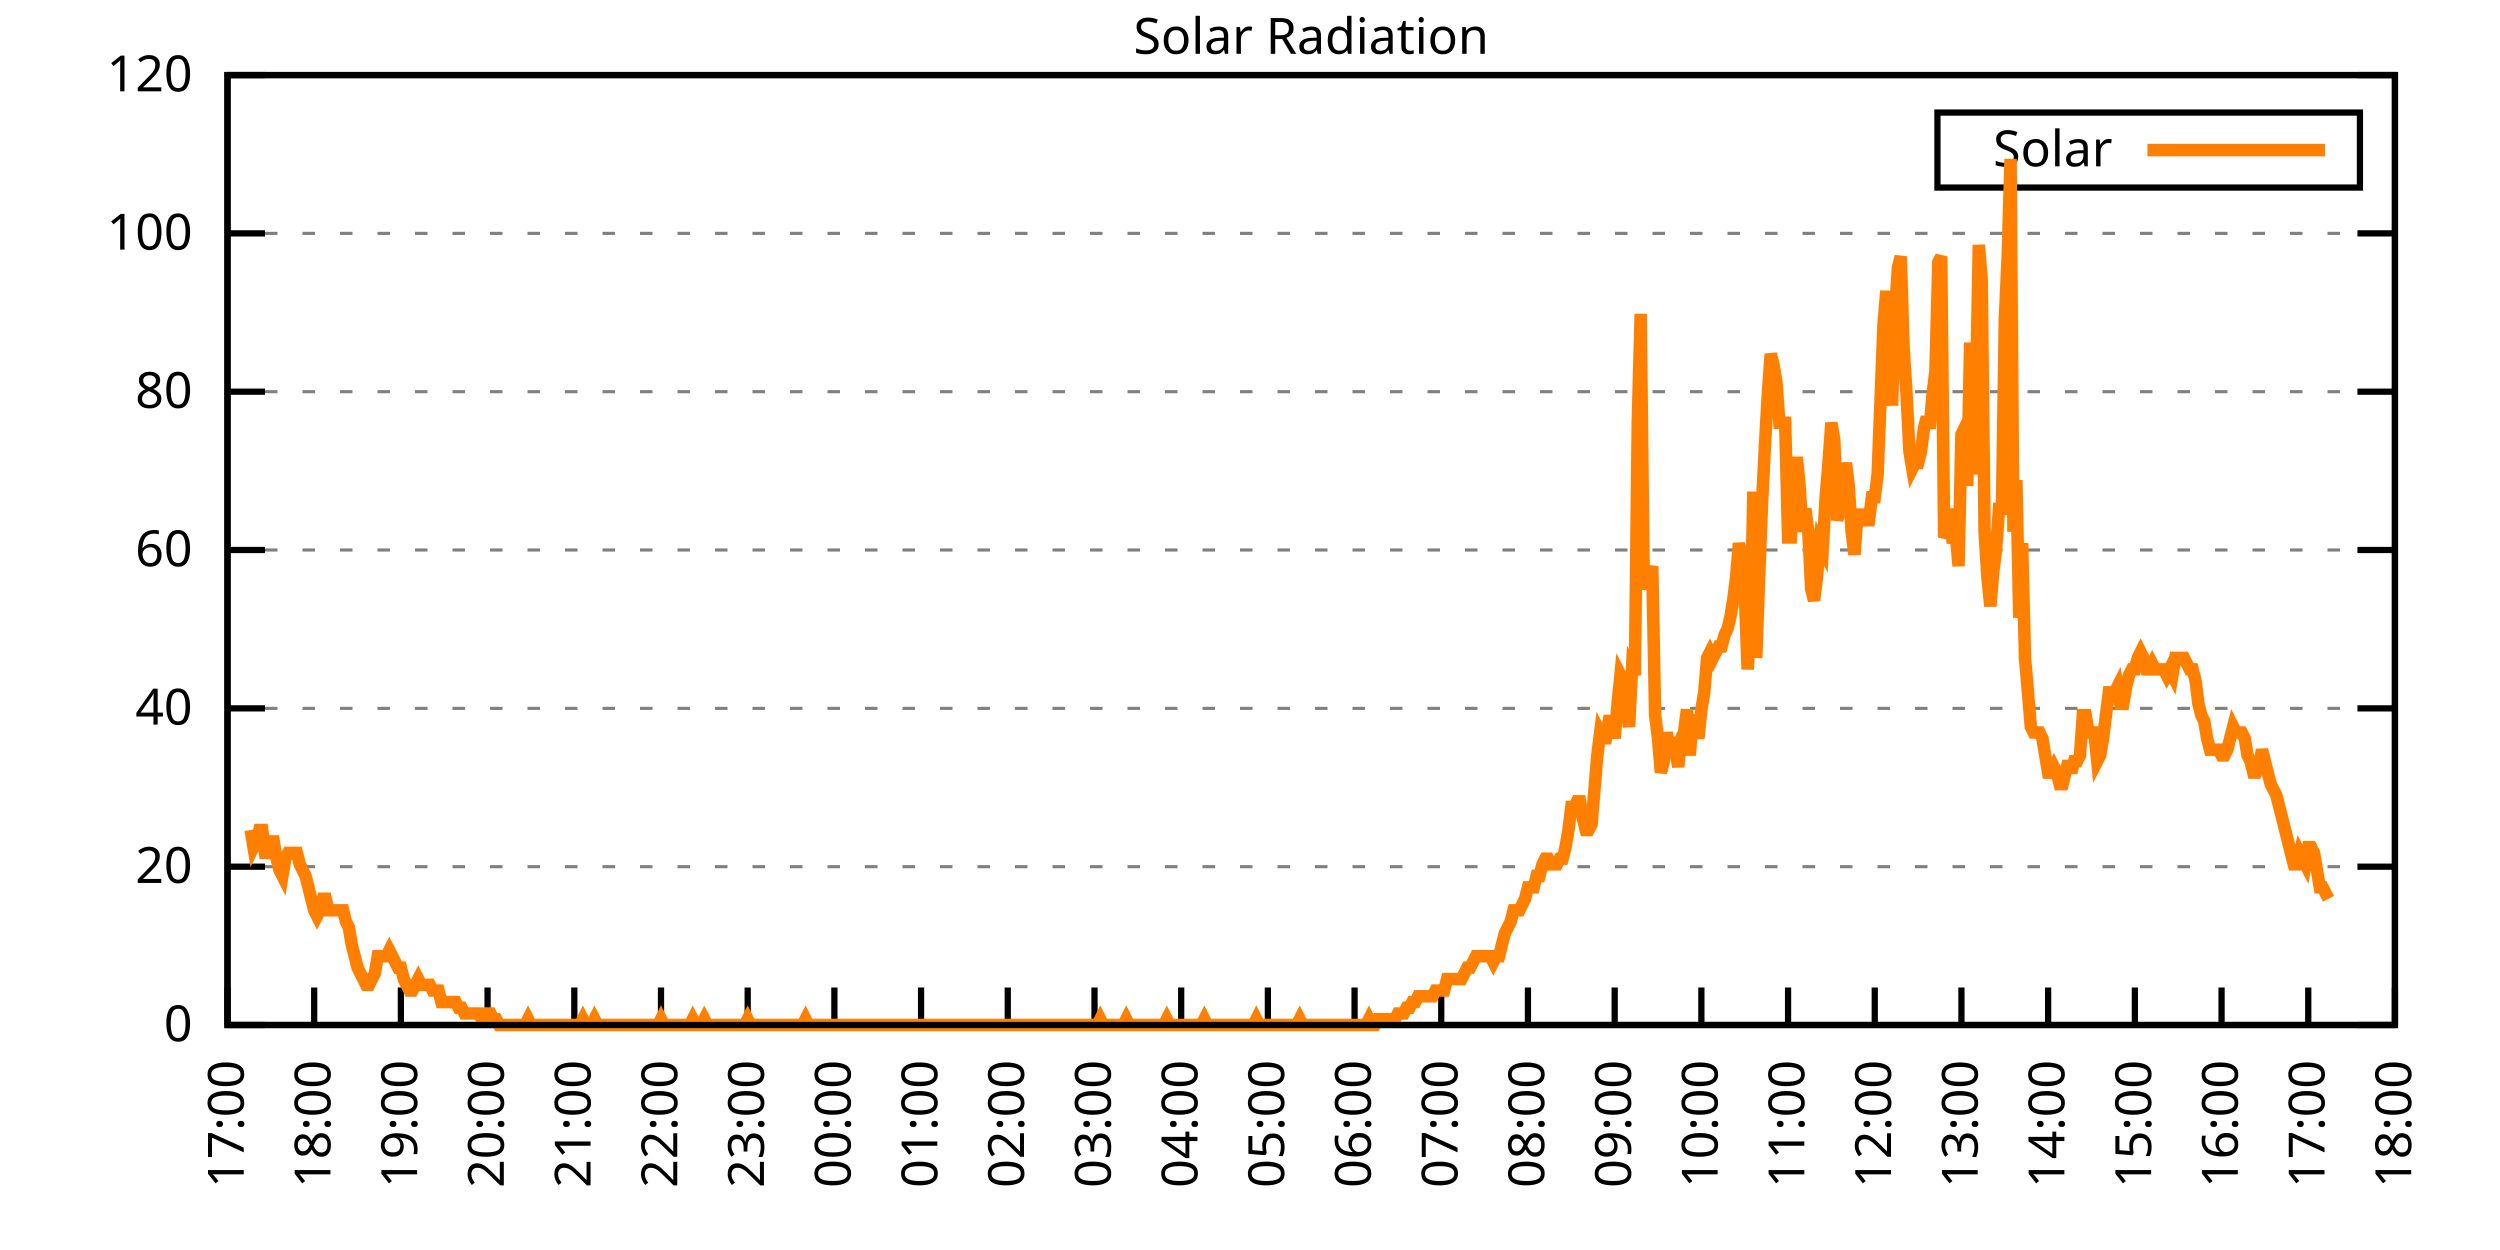
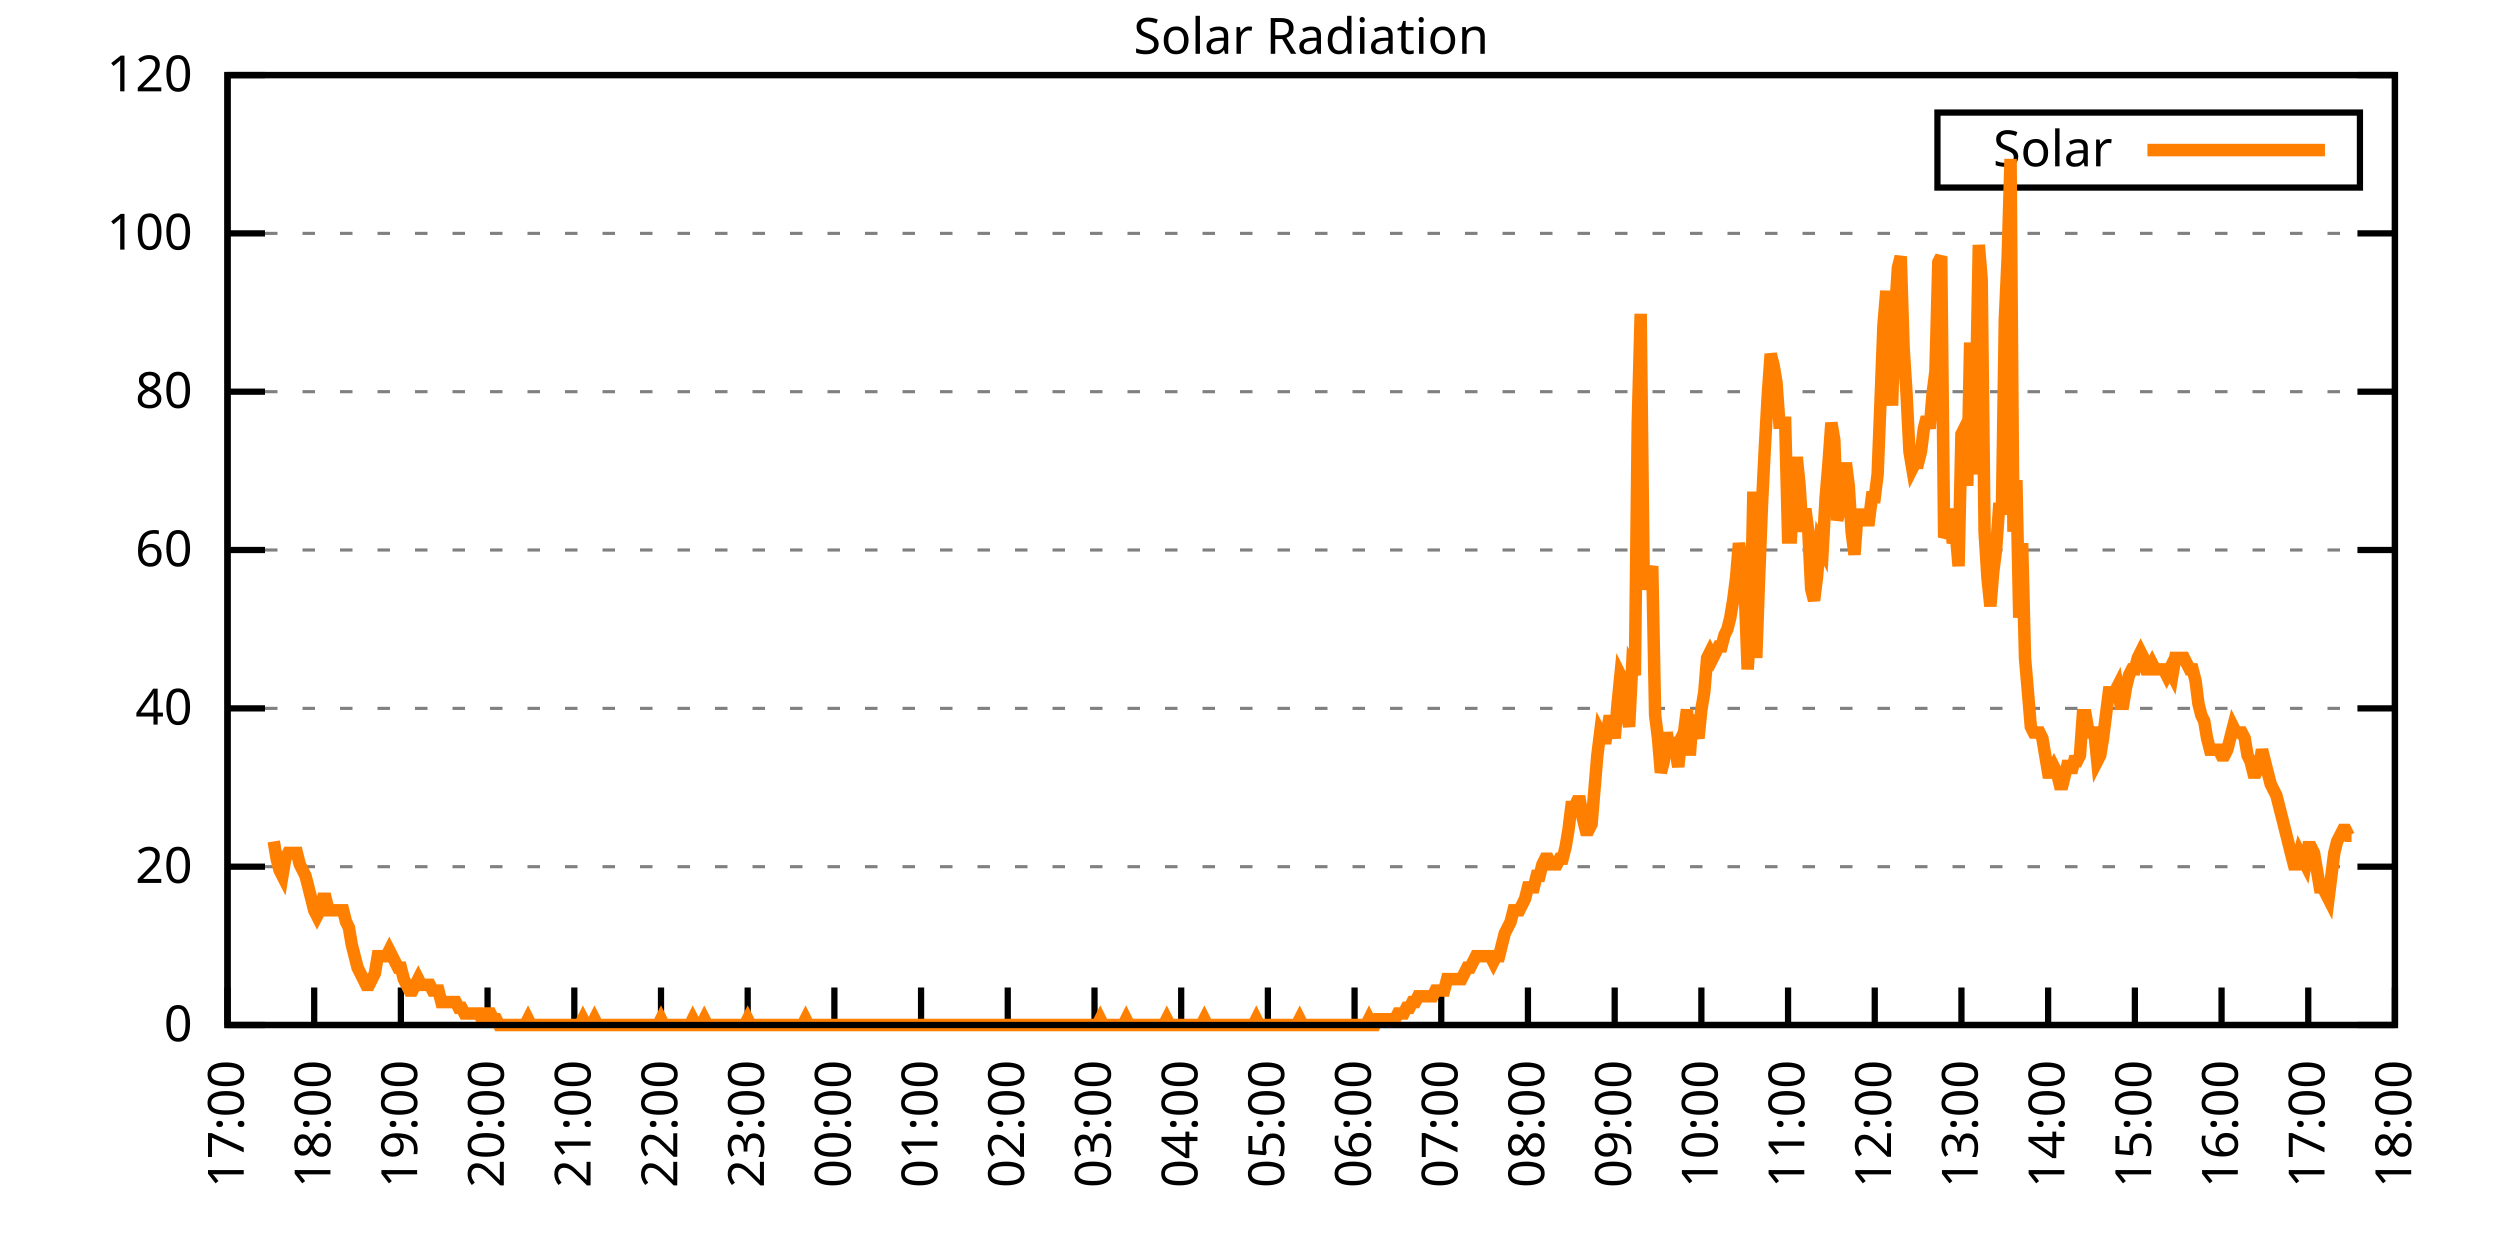
<svg xmlns="http://www.w3.org/2000/svg" xmlns:xlink="http://www.w3.org/1999/xlink" width="400" height="200" viewBox="0 0 400 200">
  <g id="gnuplot_canvas">
    <rect x="0" y="0" width="400" height="200" fill="none" />
    <defs>
      <circle id="gpDot" r="0.5" stroke-width="0.5" stroke="currentColor" />
      <path id="gpPt0" stroke-width="0.333" stroke="currentColor" d="M-1,0 h2 M0,-1 v2" />
      <path id="gpPt1" stroke-width="0.333" stroke="currentColor" d="M-1,-1 L1,1 M1,-1 L-1,1" />
      <path id="gpPt2" stroke-width="0.333" stroke="currentColor" d="M-1,0 L1,0 M0,-1 L0,1 M-1,-1 L1,1 M-1,1 L1,-1" />
      <rect id="gpPt3" stroke-width="0.333" stroke="currentColor" x="-1" y="-1" width="2" height="2" />
      <rect id="gpPt4" stroke-width="0.333" stroke="currentColor" fill="currentColor" x="-1" y="-1" width="2" height="2" />
      <circle id="gpPt5" stroke-width="0.333" stroke="currentColor" cx="0" cy="0" r="1" />
      <use xlink:href="#gpPt5" id="gpPt6" fill="currentColor" stroke="none" />
      <path id="gpPt7" stroke-width="0.333" stroke="currentColor" d="M0,-1.33 L-1.33,0.67 L1.33,0.67 z" />
      <use xlink:href="#gpPt7" id="gpPt8" fill="currentColor" stroke="none" />
      <use xlink:href="#gpPt7" id="gpPt9" stroke="currentColor" transform="rotate(180)" />
      <use xlink:href="#gpPt9" id="gpPt10" fill="currentColor" stroke="none" />
      <use xlink:href="#gpPt3" id="gpPt11" stroke="currentColor" transform="rotate(45)" />
      <use xlink:href="#gpPt11" id="gpPt12" fill="currentColor" stroke="none" />
      <path id="gpPt13" stroke-width="0.333" stroke="currentColor" d="M0,1.330 L1.265,0.411 L0.782,-1.067 L-0.782,-1.076 L-1.265,0.411 z" />
      <use xlink:href="#gpPt13" id="gpPt14" fill="currentColor" stroke="none" />
      <filter id="textbox" filterUnits="objectBoundingBox" x="0" y="0" height="1" width="1">
        <feFlood flood-color="white" flood-opacity="1" result="bgnd" />
        <feComposite in="SourceGraphic" in2="bgnd" operator="atop" />
      </filter>
      <filter id="greybox" filterUnits="objectBoundingBox" x="0" y="0" height="1" width="1">
        <feFlood flood-color="lightgrey" flood-opacity="1" result="grey" />
        <feComposite in="SourceGraphic" in2="grey" operator="atop" />
      </filter>
    </defs>
    <g fill="none" color="white" stroke="currentColor" stroke-width="1.00" stroke-linecap="butt" stroke-linejoin="miter">
</g>
    <g fill="none" color="black" stroke="currentColor" stroke-width="1.00" stroke-linecap="butt" stroke-linejoin="miter">
      <g stroke="none" shape-rendering="crispEdges">
        <polygon fill="rgb(255, 255, 255)" points="36.40,164.00 383.18,164.00 383.18,12.02 36.40,12.02 " />
      </g>
    </g>
    <g fill="none" color="black" stroke="currentColor" stroke-width="1.00" stroke-linecap="butt" stroke-linejoin="miter">
</g>
    <g fill="none" color="black" stroke="black" stroke-width="0.50" stroke-linecap="butt" stroke-linejoin="miter">
</g>
    <g fill="none" color="gray" stroke="currentColor" stroke-width="0.50" stroke-linecap="butt" stroke-linejoin="miter">
      <path stroke="gray" stroke-dasharray="2,4" class="gridline" d="M36.40,164.00 L383.19,164.00  " />
    </g>
    <g fill="none" color="gray" stroke="gray" stroke-width="1.00" stroke-linecap="butt" stroke-linejoin="miter">
</g>
    <g fill="none" color="black" stroke="currentColor" stroke-width="1.00" stroke-linecap="butt" stroke-linejoin="miter">
      <path stroke="black" d="M36.40,164.00 L42.40,164.00 M383.19,164.00 L377.19,164.00  " />
      <g transform="translate(30.80,166.60)" stroke="none" fill="black" font-family="Sans" font-size="8.00" text-anchor="end">
        <text>
          <tspan font-family="Sans"> 0</tspan>
        </text>
      </g>
    </g>
    <g fill="none" color="black" stroke="currentColor" stroke-width="1.00" stroke-linecap="butt" stroke-linejoin="miter">
</g>
    <g fill="none" color="black" stroke="black" stroke-width="0.50" stroke-linecap="butt" stroke-linejoin="miter">
</g>
    <g fill="none" color="gray" stroke="currentColor" stroke-width="0.50" stroke-linecap="butt" stroke-linejoin="miter">
      <path stroke="gray" stroke-dasharray="2,4" class="gridline" d="M36.40,138.67 L383.19,138.67  " />
    </g>
    <g fill="none" color="gray" stroke="gray" stroke-width="1.00" stroke-linecap="butt" stroke-linejoin="miter">
</g>
    <g fill="none" color="black" stroke="currentColor" stroke-width="1.00" stroke-linecap="butt" stroke-linejoin="miter">
      <path stroke="black" d="M36.40,138.67 L42.40,138.67 M383.19,138.67 L377.19,138.67  " />
      <g transform="translate(30.80,141.27)" stroke="none" fill="black" font-family="Sans" font-size="8.00" text-anchor="end">
        <text>
          <tspan font-family="Sans"> 20</tspan>
        </text>
      </g>
    </g>
    <g fill="none" color="black" stroke="currentColor" stroke-width="1.00" stroke-linecap="butt" stroke-linejoin="miter">
</g>
    <g fill="none" color="black" stroke="black" stroke-width="0.50" stroke-linecap="butt" stroke-linejoin="miter">
</g>
    <g fill="none" color="gray" stroke="currentColor" stroke-width="0.50" stroke-linecap="butt" stroke-linejoin="miter">
      <path stroke="gray" stroke-dasharray="2,4" class="gridline" d="M36.40,113.34 L383.19,113.34  " />
    </g>
    <g fill="none" color="gray" stroke="gray" stroke-width="1.00" stroke-linecap="butt" stroke-linejoin="miter">
</g>
    <g fill="none" color="black" stroke="currentColor" stroke-width="1.00" stroke-linecap="butt" stroke-linejoin="miter">
      <path stroke="black" d="M36.40,113.34 L42.40,113.34 M383.19,113.34 L377.19,113.34  " />
      <g transform="translate(30.80,115.94)" stroke="none" fill="black" font-family="Sans" font-size="8.00" text-anchor="end">
        <text>
          <tspan font-family="Sans"> 40</tspan>
        </text>
      </g>
    </g>
    <g fill="none" color="black" stroke="currentColor" stroke-width="1.00" stroke-linecap="butt" stroke-linejoin="miter">
</g>
    <g fill="none" color="black" stroke="black" stroke-width="0.50" stroke-linecap="butt" stroke-linejoin="miter">
</g>
    <g fill="none" color="gray" stroke="currentColor" stroke-width="0.50" stroke-linecap="butt" stroke-linejoin="miter">
      <path stroke="gray" stroke-dasharray="2,4" class="gridline" d="M36.40,88.00 L383.19,88.00  " />
    </g>
    <g fill="none" color="gray" stroke="gray" stroke-width="1.00" stroke-linecap="butt" stroke-linejoin="miter">
</g>
    <g fill="none" color="black" stroke="currentColor" stroke-width="1.00" stroke-linecap="butt" stroke-linejoin="miter">
      <path stroke="black" d="M36.40,88.00 L42.40,88.00 M383.19,88.00 L377.19,88.00  " />
      <g transform="translate(30.80,90.60)" stroke="none" fill="black" font-family="Sans" font-size="8.00" text-anchor="end">
        <text>
          <tspan font-family="Sans"> 60</tspan>
        </text>
      </g>
    </g>
    <g fill="none" color="black" stroke="currentColor" stroke-width="1.00" stroke-linecap="butt" stroke-linejoin="miter">
</g>
    <g fill="none" color="black" stroke="black" stroke-width="0.50" stroke-linecap="butt" stroke-linejoin="miter">
</g>
    <g fill="none" color="gray" stroke="currentColor" stroke-width="0.50" stroke-linecap="butt" stroke-linejoin="miter">
      <path stroke="gray" stroke-dasharray="2,4" class="gridline" d="M36.40,62.67 L383.19,62.67  " />
    </g>
    <g fill="none" color="gray" stroke="gray" stroke-width="1.00" stroke-linecap="butt" stroke-linejoin="miter">
</g>
    <g fill="none" color="black" stroke="currentColor" stroke-width="1.00" stroke-linecap="butt" stroke-linejoin="miter">
      <path stroke="black" d="M36.40,62.67 L42.40,62.67 M383.19,62.67 L377.19,62.67  " />
      <g transform="translate(30.80,65.27)" stroke="none" fill="black" font-family="Sans" font-size="8.00" text-anchor="end">
        <text>
          <tspan font-family="Sans"> 80</tspan>
        </text>
      </g>
    </g>
    <g fill="none" color="black" stroke="currentColor" stroke-width="1.00" stroke-linecap="butt" stroke-linejoin="miter">
</g>
    <g fill="none" color="black" stroke="black" stroke-width="0.50" stroke-linecap="butt" stroke-linejoin="miter">
</g>
    <g fill="none" color="gray" stroke="currentColor" stroke-width="0.50" stroke-linecap="butt" stroke-linejoin="miter">
      <path stroke="gray" stroke-dasharray="2,4" class="gridline" d="M36.40,37.34 L383.19,37.34  " />
    </g>
    <g fill="none" color="gray" stroke="gray" stroke-width="1.00" stroke-linecap="butt" stroke-linejoin="miter">
</g>
    <g fill="none" color="black" stroke="currentColor" stroke-width="1.00" stroke-linecap="butt" stroke-linejoin="miter">
      <path stroke="black" d="M36.40,37.34 L42.40,37.34 M383.19,37.34 L377.19,37.34  " />
      <g transform="translate(30.80,39.94)" stroke="none" fill="black" font-family="Sans" font-size="8.00" text-anchor="end">
        <text>
          <tspan font-family="Sans"> 100</tspan>
        </text>
      </g>
    </g>
    <g fill="none" color="black" stroke="currentColor" stroke-width="1.00" stroke-linecap="butt" stroke-linejoin="miter">
</g>
    <g fill="none" color="black" stroke="black" stroke-width="0.50" stroke-linecap="butt" stroke-linejoin="miter">
</g>
    <g fill="none" color="gray" stroke="currentColor" stroke-width="0.50" stroke-linecap="butt" stroke-linejoin="miter">
      <path stroke="gray" stroke-dasharray="2,4" class="gridline" d="M36.40,12.01 L383.19,12.01  " />
    </g>
    <g fill="none" color="gray" stroke="gray" stroke-width="1.00" stroke-linecap="butt" stroke-linejoin="miter">
</g>
    <g fill="none" color="black" stroke="currentColor" stroke-width="1.00" stroke-linecap="butt" stroke-linejoin="miter">
      <path stroke="black" d="M36.40,12.01 L42.40,12.01 M383.19,12.01 L377.19,12.01  " />
      <g transform="translate(30.80,14.61)" stroke="none" fill="black" font-family="Sans" font-size="8.00" text-anchor="end">
        <text>
          <tspan font-family="Sans"> 120</tspan>
        </text>
      </g>
    </g>
    <g fill="none" color="black" stroke="currentColor" stroke-width="1.00" stroke-linecap="butt" stroke-linejoin="miter">
      <path stroke="black" d="M36.40,164.00 L36.40,158.00  " />
      <g transform="translate(39.00,169.60) rotate(270.00)" stroke="none" fill="black" font-family="Sans" font-size="8.00" text-anchor="end">
        <text>
          <tspan font-family="Sans">17:00</tspan>
        </text>
      </g>
    </g>
    <g fill="none" color="black" stroke="currentColor" stroke-width="1.00" stroke-linecap="butt" stroke-linejoin="miter">
      <path stroke="black" d="M50.27,164.00 L50.27,158.00  " />
      <g transform="translate(52.87,169.60) rotate(270.00)" stroke="none" fill="black" font-family="Sans" font-size="8.00" text-anchor="end">
        <text>
          <tspan font-family="Sans">18:00</tspan>
        </text>
      </g>
    </g>
    <g fill="none" color="black" stroke="currentColor" stroke-width="1.00" stroke-linecap="butt" stroke-linejoin="miter">
      <path stroke="black" d="M64.14,164.00 L64.14,158.00  " />
      <g transform="translate(66.74,169.60) rotate(270.00)" stroke="none" fill="black" font-family="Sans" font-size="8.00" text-anchor="end">
        <text>
          <tspan font-family="Sans">19:00</tspan>
        </text>
      </g>
    </g>
    <g fill="none" color="black" stroke="currentColor" stroke-width="1.00" stroke-linecap="butt" stroke-linejoin="miter">
      <path stroke="black" d="M78.01,164.00 L78.01,158.00  " />
      <g transform="translate(80.61,169.60) rotate(270.00)" stroke="none" fill="black" font-family="Sans" font-size="8.00" text-anchor="end">
        <text>
          <tspan font-family="Sans">20:00</tspan>
        </text>
      </g>
    </g>
    <g fill="none" color="black" stroke="currentColor" stroke-width="1.00" stroke-linecap="butt" stroke-linejoin="miter">
      <path stroke="black" d="M91.89,164.00 L91.89,158.00  " />
      <g transform="translate(94.49,169.60) rotate(270.00)" stroke="none" fill="black" font-family="Sans" font-size="8.00" text-anchor="end">
        <text>
          <tspan font-family="Sans">21:00</tspan>
        </text>
      </g>
    </g>
    <g fill="none" color="black" stroke="currentColor" stroke-width="1.00" stroke-linecap="butt" stroke-linejoin="miter">
      <path stroke="black" d="M105.76,164.00 L105.76,158.00  " />
      <g transform="translate(108.36,169.60) rotate(270.00)" stroke="none" fill="black" font-family="Sans" font-size="8.00" text-anchor="end">
        <text>
          <tspan font-family="Sans">22:00</tspan>
        </text>
      </g>
    </g>
    <g fill="none" color="black" stroke="currentColor" stroke-width="1.00" stroke-linecap="butt" stroke-linejoin="miter">
      <path stroke="black" d="M119.63,164.00 L119.63,158.00  " />
      <g transform="translate(122.23,169.60) rotate(270.00)" stroke="none" fill="black" font-family="Sans" font-size="8.00" text-anchor="end">
        <text>
          <tspan font-family="Sans">23:00</tspan>
        </text>
      </g>
    </g>
    <g fill="none" color="black" stroke="currentColor" stroke-width="1.00" stroke-linecap="butt" stroke-linejoin="miter">
      <path stroke="black" d="M133.50,164.00 L133.50,158.00  " />
      <g transform="translate(136.10,169.60) rotate(270.00)" stroke="none" fill="black" font-family="Sans" font-size="8.00" text-anchor="end">
        <text>
          <tspan font-family="Sans">00:00</tspan>
        </text>
      </g>
    </g>
    <g fill="none" color="black" stroke="currentColor" stroke-width="1.00" stroke-linecap="butt" stroke-linejoin="miter">
      <path stroke="black" d="M147.37,164.00 L147.37,158.00  " />
      <g transform="translate(149.97,169.60) rotate(270.00)" stroke="none" fill="black" font-family="Sans" font-size="8.00" text-anchor="end">
        <text>
          <tspan font-family="Sans">01:00</tspan>
        </text>
      </g>
    </g>
    <g fill="none" color="black" stroke="currentColor" stroke-width="1.00" stroke-linecap="butt" stroke-linejoin="miter">
      <path stroke="black" d="M161.24,164.00 L161.24,158.00  " />
      <g transform="translate(163.84,169.60) rotate(270.00)" stroke="none" fill="black" font-family="Sans" font-size="8.00" text-anchor="end">
        <text>
          <tspan font-family="Sans">02:00</tspan>
        </text>
      </g>
    </g>
    <g fill="none" color="black" stroke="currentColor" stroke-width="1.00" stroke-linecap="butt" stroke-linejoin="miter">
      <path stroke="black" d="M175.12,164.00 L175.12,158.00  " />
      <g transform="translate(177.72,169.60) rotate(270.00)" stroke="none" fill="black" font-family="Sans" font-size="8.00" text-anchor="end">
        <text>
          <tspan font-family="Sans">03:00</tspan>
        </text>
      </g>
    </g>
    <g fill="none" color="black" stroke="currentColor" stroke-width="1.00" stroke-linecap="butt" stroke-linejoin="miter">
      <path stroke="black" d="M188.99,164.00 L188.99,158.00  " />
      <g transform="translate(191.59,169.60) rotate(270.00)" stroke="none" fill="black" font-family="Sans" font-size="8.00" text-anchor="end">
        <text>
          <tspan font-family="Sans">04:00</tspan>
        </text>
      </g>
    </g>
    <g fill="none" color="black" stroke="currentColor" stroke-width="1.00" stroke-linecap="butt" stroke-linejoin="miter">
      <path stroke="black" d="M202.86,164.00 L202.86,158.00  " />
      <g transform="translate(205.46,169.60) rotate(270.00)" stroke="none" fill="black" font-family="Sans" font-size="8.00" text-anchor="end">
        <text>
          <tspan font-family="Sans">05:00</tspan>
        </text>
      </g>
    </g>
    <g fill="none" color="black" stroke="currentColor" stroke-width="1.00" stroke-linecap="butt" stroke-linejoin="miter">
      <path stroke="black" d="M216.73,164.00 L216.73,158.00  " />
      <g transform="translate(219.33,169.60) rotate(270.00)" stroke="none" fill="black" font-family="Sans" font-size="8.00" text-anchor="end">
        <text>
          <tspan font-family="Sans">06:00</tspan>
        </text>
      </g>
    </g>
    <g fill="none" color="black" stroke="currentColor" stroke-width="1.00" stroke-linecap="butt" stroke-linejoin="miter">
      <path stroke="black" d="M230.60,164.00 L230.60,158.00  " />
      <g transform="translate(233.20,169.60) rotate(270.00)" stroke="none" fill="black" font-family="Sans" font-size="8.00" text-anchor="end">
        <text>
          <tspan font-family="Sans">07:00</tspan>
        </text>
      </g>
    </g>
    <g fill="none" color="black" stroke="currentColor" stroke-width="1.00" stroke-linecap="butt" stroke-linejoin="miter">
      <path stroke="black" d="M244.47,164.00 L244.47,158.00  " />
      <g transform="translate(247.07,169.60) rotate(270.00)" stroke="none" fill="black" font-family="Sans" font-size="8.00" text-anchor="end">
        <text>
          <tspan font-family="Sans">08:00</tspan>
        </text>
      </g>
    </g>
    <g fill="none" color="black" stroke="currentColor" stroke-width="1.00" stroke-linecap="butt" stroke-linejoin="miter">
      <path stroke="black" d="M258.35,164.00 L258.35,158.00  " />
      <g transform="translate(260.95,169.60) rotate(270.00)" stroke="none" fill="black" font-family="Sans" font-size="8.00" text-anchor="end">
        <text>
          <tspan font-family="Sans">09:00</tspan>
        </text>
      </g>
    </g>
    <g fill="none" color="black" stroke="currentColor" stroke-width="1.00" stroke-linecap="butt" stroke-linejoin="miter">
      <path stroke="black" d="M272.22,164.00 L272.22,158.00  " />
      <g transform="translate(274.82,169.60) rotate(270.00)" stroke="none" fill="black" font-family="Sans" font-size="8.00" text-anchor="end">
        <text>
          <tspan font-family="Sans">10:00</tspan>
        </text>
      </g>
    </g>
    <g fill="none" color="black" stroke="currentColor" stroke-width="1.00" stroke-linecap="butt" stroke-linejoin="miter">
      <path stroke="black" d="M286.09,164.00 L286.09,158.00  " />
      <g transform="translate(288.69,169.60) rotate(270.00)" stroke="none" fill="black" font-family="Sans" font-size="8.00" text-anchor="end">
        <text>
          <tspan font-family="Sans">11:00</tspan>
        </text>
      </g>
    </g>
    <g fill="none" color="black" stroke="currentColor" stroke-width="1.00" stroke-linecap="butt" stroke-linejoin="miter">
      <path stroke="black" d="M299.96,164.00 L299.96,158.00  " />
      <g transform="translate(302.56,169.60) rotate(270.00)" stroke="none" fill="black" font-family="Sans" font-size="8.00" text-anchor="end">
        <text>
          <tspan font-family="Sans">12:00</tspan>
        </text>
      </g>
    </g>
    <g fill="none" color="black" stroke="currentColor" stroke-width="1.00" stroke-linecap="butt" stroke-linejoin="miter">
      <path stroke="black" d="M313.83,164.00 L313.83,158.00  " />
      <g transform="translate(316.43,169.60) rotate(270.00)" stroke="none" fill="black" font-family="Sans" font-size="8.00" text-anchor="end">
        <text>
          <tspan font-family="Sans">13:00</tspan>
        </text>
      </g>
    </g>
    <g fill="none" color="black" stroke="currentColor" stroke-width="1.00" stroke-linecap="butt" stroke-linejoin="miter">
      <path stroke="black" d="M327.70,164.00 L327.70,158.00  " />
      <g transform="translate(330.30,169.60) rotate(270.00)" stroke="none" fill="black" font-family="Sans" font-size="8.00" text-anchor="end">
        <text>
          <tspan font-family="Sans">14:00</tspan>
        </text>
      </g>
    </g>
    <g fill="none" color="black" stroke="currentColor" stroke-width="1.00" stroke-linecap="butt" stroke-linejoin="miter">
      <path stroke="black" d="M341.58,164.00 L341.58,158.00  " />
      <g transform="translate(344.18,169.60) rotate(270.00)" stroke="none" fill="black" font-family="Sans" font-size="8.00" text-anchor="end">
        <text>
          <tspan font-family="Sans">15:00</tspan>
        </text>
      </g>
    </g>
    <g fill="none" color="black" stroke="currentColor" stroke-width="1.00" stroke-linecap="butt" stroke-linejoin="miter">
      <path stroke="black" d="M355.45,164.00 L355.45,158.00  " />
      <g transform="translate(358.05,169.60) rotate(270.00)" stroke="none" fill="black" font-family="Sans" font-size="8.00" text-anchor="end">
        <text>
          <tspan font-family="Sans">16:00</tspan>
        </text>
      </g>
    </g>
    <g fill="none" color="black" stroke="currentColor" stroke-width="1.00" stroke-linecap="butt" stroke-linejoin="miter">
      <path stroke="black" d="M369.32,164.00 L369.32,158.00  " />
      <g transform="translate(371.92,169.60) rotate(270.00)" stroke="none" fill="black" font-family="Sans" font-size="8.00" text-anchor="end">
        <text>
          <tspan font-family="Sans">17:00</tspan>
        </text>
      </g>
    </g>
    <g fill="none" color="black" stroke="currentColor" stroke-width="1.00" stroke-linecap="butt" stroke-linejoin="miter">
      <path stroke="black" d="M383.19,164.00 L383.19,158.00  " />
      <g transform="translate(385.79,169.60) rotate(270.00)" stroke="none" fill="black" font-family="Sans" font-size="8.00" text-anchor="end">
        <text>
          <tspan font-family="Sans">18:00</tspan>
        </text>
      </g>
    </g>
    <g fill="none" color="black" stroke="currentColor" stroke-width="1.00" stroke-linecap="butt" stroke-linejoin="miter">
</g>
    <g fill="none" color="black" stroke="currentColor" stroke-width="1.00" stroke-linecap="butt" stroke-linejoin="miter">
      <path stroke="black" d="M36.40,12.01 L36.40,164.00 L383.19,164.00 L383.19,12.01 L36.40,12.01 Z  " />
    </g>
    <g fill="none" color="black" stroke="currentColor" stroke-width="1.00" stroke-linecap="butt" stroke-linejoin="miter">
</g>
    <g fill="none" color="black" stroke="currentColor" stroke-width="1.00" stroke-linecap="butt" stroke-linejoin="miter">
      <path stroke="black" d="M309.99,30.01 L309.99,18.01 L377.59,18.01 L377.59,30.01 L309.99,30.01 Z  " />
    </g>
    <g id="Solar_Radiation_plot_1">
      <g fill="none" color="white" stroke="black" stroke-width="2.00" stroke-linecap="butt" stroke-linejoin="miter">
</g>
      <g fill="none" color="black" stroke="currentColor" stroke-width="2.00" stroke-linecap="butt" stroke-linejoin="miter">
        <g transform="translate(337.99,26.61)" stroke="none" fill="black" font-family="Sans" font-size="8.00" text-anchor="end">
          <text>
            <tspan font-family="Sans">Solar</tspan>
          </text>
        </g>
      </g>
      <g fill="none" color="black" stroke="currentColor" stroke-width="2.00" stroke-linecap="butt" stroke-linejoin="miter">
-         <path stroke="rgb(255, 127,   0)" d="M343.59,24.01 L371.99,24.01 M40.10,132.80 L40.56,135.55 L41.02,134.63 L41.49,132.80 L41.95,132.80 L42.41,136.47   L42.87,136.47 L43.34,134.63 L43.80,134.63 L44.26,137.39 L44.72,139.22 L45.19,140.14 L45.65,137.39 L46.11,136.47   L46.57,136.47 L47.03,136.47 L47.50,136.47 L47.96,138.30 L48.42,139.22 L48.88,140.14 L49.35,141.98 L49.81,143.81   L50.27,145.65 L50.73,146.56 L51.20,145.65 L51.66,143.81 L52.12,143.81 L52.58,145.65 L53.05,145.65 L53.51,145.65   L53.97,145.65 L54.43,145.65 L54.90,145.65 L55.36,147.48 L55.82,148.40 L56.28,151.15 L56.75,152.99 L57.21,154.82   L57.67,155.74 L58.13,156.66 L58.59,157.58 L59.06,157.58 L59.52,156.66 L59.98,155.74 L60.44,152.99 L60.91,152.99   L61.37,152.99 L61.83,152.99 L62.29,152.07 L62.76,152.99 L63.22,153.91 L63.68,154.82 L64.14,154.82 L64.61,156.66   L65.07,157.58 L65.53,158.49 L65.99,158.49 L66.46,157.58 L66.92,156.66 L67.38,157.58 L67.84,157.58 L68.30,157.58   L68.77,157.58 L69.23,158.49 L69.69,158.49 L70.15,158.49 L70.62,160.33 L71.08,160.33 L71.54,160.33 L72.00,160.33   L72.47,160.33 L72.93,160.33 L73.39,161.25 L73.85,161.25 L74.32,162.16 L74.78,162.16 L75.24,162.16 L75.70,162.16   L76.17,162.16 L76.63,162.16 L77.09,163.08 L77.55,163.08 L78.01,162.16 L78.48,162.16 L78.94,163.08 L79.40,163.08   L79.86,164.00 L80.33,164.00 L80.79,164.00 L81.25,164.00 L81.71,164.00 L82.18,164.00 L82.64,164.00 L83.10,164.00   L83.56,164.00 L84.03,164.00 L84.49,163.08 L84.95,164.00 L85.41,164.00 L85.88,164.00 L86.34,164.00 L86.80,164.00   L87.26,164.00 L87.72,164.00 L88.19,164.00 L88.65,164.00 L89.11,164.00 L89.57,164.00 L90.04,164.00 L90.50,164.00   L90.96,164.00 L91.42,164.00 L91.89,164.00 L92.35,164.00 L92.81,164.00 L93.27,163.08 L93.74,164.00 L94.20,164.00   L94.66,164.00 L95.12,163.08 L95.59,164.00 L96.05,164.00 L96.51,164.00 L96.97,164.00 L97.44,164.00 L97.90,164.00   L98.36,164.00 L98.82,164.00 L99.28,164.00 L99.75,164.00 L100.21,164.00 L100.67,164.00 L101.13,164.00 L101.60,164.00   L102.06,164.00 L102.52,164.00 L102.98,164.00 L103.45,164.00 L103.91,164.00 L104.37,164.00 L104.83,164.00 L105.30,164.00   L105.76,163.08 L106.22,164.00 L106.68,164.00 L107.15,164.00 L107.61,164.00 L108.07,164.00 L108.53,164.00 L108.99,164.00   L109.46,164.00 L109.92,164.00 L110.38,164.00 L110.84,163.08 L111.31,164.00 L111.77,164.00 L112.23,164.00 L112.69,163.08   L113.16,164.00 L113.62,164.00 L114.08,164.00 L114.54,164.00 L115.01,164.00 L115.47,164.00 L115.93,164.00 L116.39,164.00   L116.86,164.00 L117.32,164.00 L117.78,164.00 L118.24,164.00 L118.70,164.00 L119.17,164.00 L119.63,163.08 L120.09,164.00   L120.55,164.00 L121.02,164.00 L121.48,164.00 L121.94,164.00 L122.40,164.00 L122.87,164.00 L123.33,164.00 L123.79,164.00   L124.25,164.00 L124.72,164.00 L125.18,164.00 L125.64,164.00 L126.10,164.00 L126.57,164.00 L127.03,164.00 L127.49,164.00   L127.95,164.00 L128.41,164.00 L128.88,163.08 L129.34,164.00 L129.80,164.00 L130.26,164.00 L130.73,164.00 L131.19,164.00   L131.65,164.00 L132.11,164.00 L132.58,164.00 L133.04,164.00 L133.50,164.00 L133.96,164.00 L134.43,164.00 L134.89,164.00   L135.35,164.00 L135.81,164.00 L136.28,164.00 L136.74,164.00 L137.20,164.00 L137.66,164.00 L138.13,164.00 L138.59,164.00   L139.05,164.00 L139.51,164.00 L139.97,164.00 L140.44,164.00 L140.90,164.00 L141.36,164.00 L141.82,164.00 L142.29,164.00   L142.75,164.00 L143.21,164.00 L143.67,164.00 L144.14,164.00 L144.60,164.00 L145.06,164.00 L145.52,164.00 L145.99,164.00   L146.45,164.00 L146.91,164.00 L147.37,164.00 L147.84,164.00 L148.30,164.00 L148.76,164.00 L149.22,164.00 L149.68,164.00   L150.15,164.00 L150.61,164.00 L151.07,164.00 L151.53,164.00 L152.00,164.00 L152.46,164.00 L152.92,164.00 L153.38,164.00   L153.85,164.00 L154.31,164.00 L154.77,164.00 L155.23,164.00 L155.70,164.00 L156.16,164.00 L156.62,164.00 L157.08,164.00   L157.55,164.00 L158.01,164.00 L158.47,164.00 L158.93,164.00 L159.39,164.00 L159.86,164.00 L160.32,164.00 L160.78,164.00   L161.24,164.00 L161.71,164.00 L162.17,164.00 L162.63,164.00 L163.09,164.00 L163.56,164.00 L164.02,164.00 L164.48,164.00   L164.94,164.00 L165.41,164.00 L165.87,164.00 L166.33,164.00 L166.79,164.00 L167.26,164.00 L167.72,164.00 L168.18,164.00   L168.64,164.00 L169.10,164.00 L169.57,164.00 L170.03,164.00 L170.49,164.00 L170.95,164.00 L171.42,164.00 L171.88,164.00   L172.34,164.00 L172.80,164.00 L173.27,164.00 L173.73,164.00 L174.19,164.00 L174.65,164.00 L175.12,164.00 L175.58,164.00   L176.04,163.08 L176.50,164.00 L176.97,164.00 L177.43,164.00 L177.89,164.00 L178.35,164.00 L178.82,164.00 L179.28,164.00   L179.74,164.00 L180.20,163.08 L180.66,164.00 L181.13,164.00 L181.59,164.00 L182.05,164.00 L182.51,164.00 L182.98,164.00   L183.44,164.00 L183.90,164.00 L184.36,164.00 L184.83,164.00 L185.29,164.00 L185.75,164.00 L186.21,164.00 L186.68,163.08   L187.14,164.00 L187.60,164.00 L188.06,164.00 L188.53,164.00 L188.99,164.00 L189.45,164.00 L189.91,164.00 L190.37,164.00   L190.84,164.00 L191.30,164.00 L191.76,164.00 L192.22,164.00 L192.69,163.08 L193.15,164.00 L193.61,164.00 L194.07,164.00   L194.54,164.00 L195.00,164.00 L195.46,164.00 L195.92,164.00 L196.39,164.00 L196.85,164.00 L197.31,164.00 L197.77,164.00   L198.24,164.00 L198.70,164.00 L199.16,164.00 L199.62,164.00 L200.08,164.00 L200.55,164.00 L201.01,163.08 L201.47,164.00   L201.93,164.00 L202.40,164.00 L202.86,164.00 L203.32,164.00 L203.78,164.00 L204.25,164.00 L204.71,164.00 L205.17,164.00   L205.63,164.00 L206.10,164.00 L206.56,164.00 L207.02,164.00 L207.48,164.00 L207.95,163.08 L208.41,164.00 L208.87,164.00   L209.33,164.00 L209.80,164.00 L210.26,164.00 L210.72,164.00 L211.18,164.00 L211.64,164.00 L212.11,164.00 L212.57,164.00   L213.03,164.00 L213.49,164.00 L213.96,164.00 L214.42,164.00 L214.88,164.00 L215.34,164.00 L215.81,164.00 L216.27,164.00   L216.73,164.00 L217.19,164.00 L217.66,164.00 L218.12,164.00 L218.58,164.00 L219.04,163.08 L219.51,164.00 L219.97,164.00   L220.43,163.08 L220.89,163.08 L221.35,163.08 L221.82,163.08 L222.28,163.08 L222.74,163.08 L223.20,163.08 L223.67,162.16   L224.13,162.16 L224.59,162.16 L225.05,161.25 L225.52,161.25 L225.98,160.33 L226.44,160.33 L226.90,159.41 L227.37,159.41   L227.83,159.41 L228.29,159.41 L228.75,159.41 L229.22,159.41 L229.68,158.49 L230.14,158.49 L230.60,158.49 L231.06,158.49   L231.53,156.66 L231.99,156.66 L232.45,156.66 L232.91,156.66 L233.38,156.66 L233.84,156.66 L234.30,155.74 L234.76,154.82   L235.23,154.82 L235.69,153.91 L236.15,152.99 L236.61,152.99 L237.08,152.99 L237.54,152.99 L238.00,152.99 L238.46,152.99   L238.93,153.91 L239.39,152.99 L239.85,152.99 L240.31,151.15 L240.77,149.32 L241.24,148.40 L241.70,147.48 L242.16,145.65   L242.62,145.65 L243.09,145.65 L243.55,144.73 L244.01,143.81 L244.47,141.98 L244.94,141.98 L245.40,141.98 L245.86,140.14   L246.32,140.14 L246.79,138.30 L247.25,137.39 L247.71,137.39 L248.17,138.30 L248.64,138.30 L249.10,138.30 L249.56,137.39   L250.02,137.39 L250.49,135.55 L250.95,132.80 L251.41,129.13 L251.87,129.13 L252.33,128.21 L252.80,128.21 L253.26,130.96   L253.72,132.80 L254.18,132.80 L254.65,131.88 L255.11,126.37 L255.57,120.87 L256.03,117.20 L256.50,118.12 L256.96,118.12   L257.42,115.36 L257.88,115.36 L258.35,118.12 L258.81,112.61 L259.27,108.02 L259.73,108.94 L260.20,113.53 L260.66,116.28   L261.12,107.10 L261.58,108.02 L262.04,67.64 L262.51,50.21 L262.97,90.59 L263.43,94.26 L263.89,92.42 L264.36,90.59   L264.82,114.44 L265.28,118.12 L265.74,123.62 L266.21,121.79 L266.67,117.20 L267.13,119.95 L267.59,118.12 L268.06,119.95   L268.52,122.70 L268.98,118.12 L269.44,117.20 L269.91,113.53 L270.37,120.87 L270.83,114.44 L271.29,116.28 L271.75,118.12   L272.22,113.53 L272.68,110.77 L273.14,105.27 L273.60,104.35 L274.07,105.27 L274.53,104.35 L274.99,103.43 L275.45,103.43   L275.92,101.60 L276.38,100.68 L276.84,98.84 L277.30,96.09 L277.77,92.42 L278.23,86.91 L278.69,89.67 L279.15,94.26   L279.62,107.10 L280.08,100.68 L280.54,78.66 L281.00,105.27 L281.46,92.42 L281.93,80.49 L282.39,71.31 L282.85,63.05   L283.31,56.63 L283.78,58.47 L284.24,61.22 L284.70,67.64 L285.16,67.64 L285.63,67.64 L286.09,86.00 L286.55,86.00   L287.01,77.74 L287.48,73.15 L287.94,77.74 L288.40,85.08 L288.86,81.41 L289.33,85.08 L289.79,94.26 L290.25,96.09   L290.71,92.42 L291.18,86.91 L291.64,87.83 L292.10,79.57 L292.56,74.07 L293.02,67.64 L293.49,70.40 L293.95,83.24   L294.41,81.41 L294.87,77.74 L295.34,74.07 L295.80,77.74 L296.26,85.08 L296.72,88.75 L297.19,82.33 L297.65,82.33   L298.11,83.24 L298.57,83.24 L299.04,83.24 L299.50,79.57 L299.96,79.57 L300.42,75.90 L300.89,63.97 L301.35,52.04   L301.81,46.54 L302.27,57.55 L302.73,64.89 L303.20,50.21 L303.66,42.87 L304.12,41.03 L304.58,55.71 L305.05,63.05   L305.51,72.23 L305.97,74.98 L306.43,74.07 L306.90,74.07 L307.36,72.23 L307.82,68.56 L308.28,66.73 L308.75,68.56   L309.21,63.05 L309.67,59.38 L310.13,41.95 L310.60,41.03 L311.06,86.00 L311.52,85.08 L311.98,81.41 L312.44,86.91   L312.91,85.08 L313.37,90.59 L313.83,69.48 L314.29,68.56 L314.76,77.74 L315.22,54.80 L315.68,75.90 L316.14,63.97   L316.61,39.19 L317.07,44.70 L317.53,85.08 L317.99,92.42 L318.46,97.01 L318.92,91.50 L319.38,87.83 L319.84,81.41   L320.31,81.41 L320.77,51.12 L321.23,41.03 L321.69,25.43 L322.15,85.08 L322.62,76.82 L323.08,98.84 L323.54,86.91   L324.00,105.27 L324.47,110.77 L324.93,116.28 L325.39,117.20 L325.85,117.20 L326.32,117.20 L326.78,118.12 L327.24,120.87   L327.70,123.62 L328.17,123.62 L328.63,122.70 L329.09,123.62 L329.55,125.46 L330.02,125.46 L330.48,123.62 L330.94,121.79   L331.40,123.62 L331.87,121.79 L332.33,121.79 L332.79,120.87 L333.25,114.44 L333.71,114.44 L334.18,117.20 L334.64,117.20   L335.10,117.20 L335.56,121.79 L336.03,120.87 L336.49,118.12 L336.95,114.44 L337.41,110.77 L337.88,110.77 L338.34,110.77   L338.80,109.86 L339.26,112.61 L339.73,112.61 L340.19,109.86 L340.65,108.02 L341.11,107.10 L341.58,107.10 L342.04,105.27   L342.50,104.35 L342.96,105.27 L343.42,107.10 L343.89,107.10 L344.35,106.19 L344.81,107.10 L345.27,107.10 L345.74,107.10   L346.20,107.10 L346.66,108.02 L347.12,107.10 L347.59,108.02 L348.05,105.27 L348.51,105.27 L348.97,105.27 L349.44,105.27   L349.90,106.19 L350.36,107.10 L350.82,107.10 L351.29,108.94 L351.75,112.61 L352.21,114.44 L352.67,115.36 L353.13,118.12   L353.60,119.95 L354.06,119.95 L354.52,119.95 L354.98,119.95 L355.45,120.87 L355.91,120.87 L356.37,119.95 L356.83,118.12   L357.30,116.28 L357.76,117.20 L358.22,117.20 L358.68,117.20 L359.15,118.12 L359.61,120.87 L360.07,121.79 L360.53,123.62   L361.00,123.62 L361.46,122.70 L361.92,119.95 L362.38,121.79 L362.84,123.62 L363.31,125.46 L363.77,126.37 L364.23,127.29   L364.69,129.13 L365.16,130.96 L365.62,132.80 L366.08,134.63 L366.54,136.47 L367.01,138.30 L367.47,138.30 L367.93,136.47   L368.39,137.39 L368.86,138.30 L369.32,135.55 L369.78,135.55 L370.24,136.47 L370.71,139.22 L371.17,141.98 L371.63,141.98   L372.09,142.89 L372.56,143.81  " />
+         <path stroke="rgb(255, 127,   0)" d="M343.59,24.01 L371.99,24.01 M43.80,134.63 L44.26,137.39 L44.72,139.22 L45.19,140.14 L45.65,137.39 L46.11,136.47   L46.57,136.47 L47.03,136.47 L47.50,136.47 L47.96,138.30 L48.42,139.22 L48.88,140.14 L49.35,141.98 L49.81,143.81   L50.27,145.65 L50.73,146.56 L51.20,145.65 L51.66,143.81 L52.12,143.81 L52.58,145.65 L53.05,145.65 L53.51,145.65   L53.97,145.65 L54.43,145.65 L54.90,145.65 L55.36,147.48 L55.82,148.40 L56.28,151.15 L56.75,152.99 L57.21,154.82   L57.67,155.74 L58.13,156.66 L58.59,157.58 L59.06,157.58 L59.52,156.66 L59.98,155.74 L60.44,152.99 L60.91,152.99   L61.37,152.99 L61.83,152.99 L62.29,152.07 L62.76,152.99 L63.22,153.91 L63.68,154.82 L64.14,154.82 L64.61,156.66   L65.07,157.58 L65.53,158.49 L65.99,158.49 L66.46,157.58 L66.92,156.66 L67.38,157.58 L67.84,157.58 L68.30,157.58   L68.77,157.58 L69.23,158.49 L69.69,158.49 L70.15,158.49 L70.62,160.33 L71.08,160.33 L71.54,160.33 L72.00,160.33   L72.47,160.33 L72.93,160.33 L73.39,161.25 L73.85,161.25 L74.32,162.16 L74.78,162.16 L75.24,162.16 L75.70,162.16   L76.17,162.16 L76.63,162.16 L77.09,163.08 L77.55,163.08 L78.01,162.16 L78.48,162.16 L78.94,163.08 L79.40,163.08   L79.86,164.00 L80.33,164.00 L80.79,164.00 L81.25,164.00 L81.71,164.00 L82.18,164.00 L82.64,164.00 L83.10,164.00   L83.56,164.00 L84.03,164.00 L84.49,163.08 L84.95,164.00 L85.41,164.00 L85.88,164.00 L86.34,164.00 L86.80,164.00   L87.26,164.00 L87.72,164.00 L88.19,164.00 L88.65,164.00 L89.11,164.00 L89.57,164.00 L90.04,164.00 L90.50,164.00   L90.96,164.00 L91.42,164.00 L91.89,164.00 L92.35,164.00 L92.81,164.00 L93.27,163.08 L93.74,164.00 L94.20,164.00   L94.66,164.00 L95.12,163.08 L95.59,164.00 L96.05,164.00 L96.51,164.00 L96.97,164.00 L97.44,164.00 L97.90,164.00   L98.36,164.00 L98.82,164.00 L99.28,164.00 L99.75,164.00 L100.21,164.00 L100.67,164.00 L101.13,164.00 L101.60,164.00   L102.06,164.00 L102.52,164.00 L102.98,164.00 L103.45,164.00 L103.91,164.00 L104.37,164.00 L104.83,164.00 L105.30,164.00   L105.76,163.08 L106.22,164.00 L106.68,164.00 L107.15,164.00 L107.61,164.00 L108.07,164.00 L108.53,164.00 L108.99,164.00   L109.46,164.00 L109.92,164.00 L110.38,164.00 L110.84,163.08 L111.31,164.00 L111.77,164.00 L112.23,164.00 L112.69,163.08   L113.16,164.00 L113.62,164.00 L114.08,164.00 L114.54,164.00 L115.01,164.00 L115.47,164.00 L115.93,164.00 L116.39,164.00   L116.86,164.00 L117.32,164.00 L117.78,164.00 L118.24,164.00 L118.70,164.00 L119.17,164.00 L119.63,163.08 L120.09,164.00   L120.55,164.00 L121.02,164.00 L121.48,164.00 L121.94,164.00 L122.40,164.00 L122.87,164.00 L123.33,164.00 L123.79,164.00   L124.25,164.00 L124.72,164.00 L125.18,164.00 L125.64,164.00 L126.10,164.00 L126.57,164.00 L127.03,164.00 L127.49,164.00   L127.95,164.00 L128.41,164.00 L128.88,163.08 L129.34,164.00 L129.80,164.00 L130.26,164.00 L130.73,164.00 L131.19,164.00   L131.65,164.00 L132.11,164.00 L132.58,164.00 L133.04,164.00 L133.50,164.00 L133.96,164.00 L134.43,164.00 L134.89,164.00   L135.35,164.00 L135.81,164.00 L136.28,164.00 L136.74,164.00 L137.20,164.00 L137.66,164.00 L138.13,164.00 L138.59,164.00   L139.05,164.00 L139.51,164.00 L139.97,164.00 L140.44,164.00 L140.90,164.00 L141.36,164.00 L141.82,164.00 L142.29,164.00   L142.75,164.00 L143.21,164.00 L143.67,164.00 L144.14,164.00 L144.60,164.00 L145.06,164.00 L145.52,164.00 L145.99,164.00   L146.45,164.00 L146.91,164.00 L147.37,164.00 L147.84,164.00 L148.30,164.00 L148.76,164.00 L149.22,164.00 L149.68,164.00   L150.15,164.00 L150.61,164.00 L151.07,164.00 L151.53,164.00 L152.00,164.00 L152.46,164.00 L152.92,164.00 L153.38,164.00   L153.85,164.00 L154.31,164.00 L154.77,164.00 L155.23,164.00 L155.70,164.00 L156.16,164.00 L156.62,164.00 L157.08,164.00   L157.55,164.00 L158.01,164.00 L158.47,164.00 L158.93,164.00 L159.39,164.00 L159.86,164.00 L160.32,164.00 L160.78,164.00   L161.24,164.00 L161.71,164.00 L162.17,164.00 L162.63,164.00 L163.09,164.00 L163.56,164.00 L164.02,164.00 L164.48,164.00   L164.94,164.00 L165.41,164.00 L165.87,164.00 L166.33,164.00 L166.79,164.00 L167.26,164.00 L167.72,164.00 L168.18,164.00   L168.64,164.00 L169.10,164.00 L169.57,164.00 L170.03,164.00 L170.49,164.00 L170.95,164.00 L171.42,164.00 L171.88,164.00   L172.34,164.00 L172.80,164.00 L173.27,164.00 L173.73,164.00 L174.19,164.00 L174.65,164.00 L175.12,164.00 L175.58,164.00   L176.04,163.08 L176.50,164.00 L176.97,164.00 L177.43,164.00 L177.89,164.00 L178.35,164.00 L178.82,164.00 L179.28,164.00   L179.74,164.00 L180.20,163.08 L180.66,164.00 L181.13,164.00 L181.59,164.00 L182.05,164.00 L182.51,164.00 L182.98,164.00   L183.44,164.00 L183.90,164.00 L184.36,164.00 L184.83,164.00 L185.29,164.00 L185.75,164.00 L186.21,164.00 L186.68,163.08   L187.14,164.00 L187.60,164.00 L188.06,164.00 L188.53,164.00 L188.99,164.00 L189.45,164.00 L189.91,164.00 L190.37,164.00   L190.84,164.00 L191.30,164.00 L191.76,164.00 L192.22,164.00 L192.69,163.08 L193.15,164.00 L193.61,164.00 L194.07,164.00   L194.54,164.00 L195.00,164.00 L195.46,164.00 L195.92,164.00 L196.39,164.00 L196.85,164.00 L197.31,164.00 L197.77,164.00   L198.24,164.00 L198.70,164.00 L199.16,164.00 L199.62,164.00 L200.08,164.00 L200.55,164.00 L201.01,163.08 L201.47,164.00   L201.93,164.00 L202.40,164.00 L202.86,164.00 L203.32,164.00 L203.78,164.00 L204.25,164.00 L204.71,164.00 L205.17,164.00   L205.63,164.00 L206.10,164.00 L206.56,164.00 L207.02,164.00 L207.48,164.00 L207.95,163.08 L208.41,164.00 L208.87,164.00   L209.33,164.00 L209.80,164.00 L210.26,164.00 L210.72,164.00 L211.18,164.00 L211.64,164.00 L212.11,164.00 L212.57,164.00   L213.03,164.00 L213.49,164.00 L213.96,164.00 L214.42,164.00 L214.88,164.00 L215.34,164.00 L215.81,164.00 L216.27,164.00   L216.73,164.00 L217.19,164.00 L217.66,164.00 L218.12,164.00 L218.58,164.00 L219.04,163.08 L219.51,164.00 L219.97,164.00   L220.43,163.08 L220.89,163.08 L221.35,163.08 L221.82,163.08 L222.28,163.08 L222.74,163.08 L223.20,163.08 L223.67,162.16   L224.13,162.16 L224.59,162.16 L225.05,161.25 L225.52,161.25 L225.98,160.33 L226.44,160.33 L226.90,159.41 L227.37,159.41   L227.83,159.41 L228.29,159.41 L228.75,159.41 L229.22,159.41 L229.68,158.49 L230.14,158.49 L230.60,158.49 L231.06,158.49   L231.53,156.66 L231.99,156.66 L232.45,156.66 L232.91,156.66 L233.38,156.66 L233.84,156.66 L234.30,155.74 L234.76,154.82   L235.23,154.82 L235.69,153.91 L236.15,152.99 L236.61,152.99 L237.08,152.99 L237.54,152.99 L238.00,152.99 L238.46,152.99   L238.93,153.91 L239.39,152.99 L239.85,152.99 L240.31,151.15 L240.77,149.32 L241.24,148.40 L241.70,147.48 L242.16,145.65   L242.62,145.65 L243.09,145.65 L243.55,144.73 L244.01,143.81 L244.47,141.98 L244.94,141.98 L245.40,141.98 L245.86,140.14   L246.32,140.14 L246.79,138.30 L247.25,137.39 L247.71,137.39 L248.17,138.30 L248.64,138.30 L249.10,138.30 L249.56,137.39   L250.02,137.39 L250.49,135.55 L250.95,132.80 L251.41,129.13 L251.87,129.13 L252.33,128.21 L252.80,128.21 L253.26,130.96   L253.72,132.80 L254.18,132.80 L254.65,131.88 L255.11,126.37 L255.57,120.87 L256.03,117.20 L256.50,118.12 L256.96,118.12   L257.42,115.36 L257.88,115.36 L258.35,118.12 L258.81,112.61 L259.27,108.02 L259.73,108.94 L260.20,113.53 L260.66,116.28   L261.12,107.10 L261.58,108.02 L262.04,67.64 L262.51,50.21 L262.97,90.59 L263.43,94.26 L263.89,92.42 L264.36,90.59   L264.82,114.44 L265.28,118.12 L265.74,123.62 L266.21,121.79 L266.67,117.20 L267.13,119.95 L267.59,118.12 L268.06,119.95   L268.52,122.70 L268.98,118.12 L269.44,117.20 L269.91,113.53 L270.37,120.87 L270.83,114.44 L271.29,116.28 L271.75,118.12   L272.22,113.53 L272.68,110.77 L273.14,105.27 L273.60,104.35 L274.07,105.27 L274.53,104.35 L274.99,103.43 L275.45,103.43   L275.92,101.60 L276.38,100.68 L276.84,98.84 L277.30,96.09 L277.77,92.42 L278.23,86.91 L278.69,89.67 L279.15,94.26   L279.62,107.10 L280.08,100.68 L280.54,78.66 L281.00,105.27 L281.46,92.42 L281.93,80.49 L282.39,71.31 L282.85,63.05   L283.31,56.63 L283.78,58.47 L284.24,61.22 L284.70,67.64 L285.16,67.64 L285.63,67.64 L286.09,86.00 L286.55,86.00   L287.01,77.74 L287.48,73.15 L287.94,77.74 L288.40,85.08 L288.86,81.41 L289.33,85.08 L289.79,94.26 L290.25,96.09   L290.71,92.42 L291.18,86.91 L291.64,87.83 L292.10,79.57 L292.56,74.07 L293.02,67.64 L293.49,70.40 L293.95,83.24   L294.41,81.41 L294.87,77.74 L295.34,74.07 L295.80,77.74 L296.26,85.08 L296.72,88.75 L297.19,82.33 L297.65,82.33   L298.11,83.24 L298.57,83.24 L299.04,83.24 L299.50,79.57 L299.96,79.57 L300.42,75.90 L300.89,63.97 L301.35,52.04   L301.81,46.54 L302.27,57.55 L302.73,64.89 L303.20,50.21 L303.66,42.87 L304.12,41.03 L304.58,55.71 L305.05,63.05   L305.51,72.23 L305.97,74.98 L306.43,74.07 L306.90,74.07 L307.36,72.23 L307.82,68.56 L308.28,66.73 L308.75,68.56   L309.21,63.05 L309.67,59.38 L310.13,41.95 L310.60,41.03 L311.06,86.00 L311.52,85.08 L311.98,81.41 L312.44,86.91   L312.91,85.08 L313.37,90.59 L313.83,69.48 L314.29,68.56 L314.76,77.74 L315.22,54.80 L315.68,75.90 L316.14,63.97   L316.61,39.19 L317.07,44.70 L317.53,85.08 L317.99,92.42 L318.46,97.01 L318.92,91.50 L319.38,87.83 L319.84,81.41   L320.31,81.41 L320.77,51.12 L321.23,41.03 L321.69,25.43 L322.15,85.08 L322.62,76.82 L323.08,98.84 L323.54,86.91   L324.00,105.27 L324.47,110.77 L324.93,116.28 L325.39,117.20 L325.85,117.20 L326.32,117.20 L326.78,118.12 L327.24,120.87   L327.70,123.62 L328.17,123.62 L328.63,122.70 L329.09,123.62 L329.55,125.46 L330.02,125.46 L330.48,123.62 L330.94,121.79   L331.40,123.62 L331.87,121.79 L332.33,121.79 L332.79,120.87 L333.25,114.44 L333.71,114.44 L334.18,117.20 L334.64,117.20   L335.10,117.20 L335.56,121.79 L336.03,120.87 L336.49,118.12 L336.95,114.44 L337.41,110.77 L337.88,110.77 L338.34,110.77   L338.80,109.86 L339.26,112.61 L339.73,112.61 L340.19,109.86 L340.65,108.02 L341.11,107.10 L341.58,107.10 L342.04,105.27   L342.50,104.35 L342.96,105.27 L343.42,107.10 L343.89,107.10 L344.35,106.19 L344.81,107.10 L345.27,107.10 L345.74,107.10   L346.20,107.10 L346.66,108.02 L347.12,107.10 L347.59,108.02 L348.05,105.27 L348.51,105.27 L348.97,105.27 L349.44,105.27   L349.90,106.19 L350.36,107.10 L350.82,107.10 L351.29,108.94 L351.75,112.61 L352.21,114.44 L352.67,115.36 L353.13,118.12   L353.60,119.95 L354.06,119.95 L354.52,119.95 L354.98,119.95 L355.45,120.87 L355.91,120.87 L356.37,119.95 L356.83,118.12   L357.30,116.28 L357.76,117.20 L358.22,117.20 L358.68,117.20 L359.15,118.12 L359.61,120.87 L360.07,121.79 L360.53,123.62   L361.00,123.62 L361.46,122.70 L361.92,119.95 L362.38,121.79 L362.84,123.62 L363.31,125.46 L363.77,126.37 L364.23,127.29   L364.69,129.13 L365.16,130.96 L365.62,132.80 L366.08,134.63 L366.54,136.47 L367.01,138.30 L367.47,138.30 L367.93,136.47   L368.39,137.39 L368.86,138.30 L369.32,135.55 L369.78,135.55 L370.24,136.47 L370.71,139.22 L371.17,141.98 L371.63,141.98   L372.09,142.89 L372.56,143.81 L373.02,140.14 L373.48,136.47 L373.94,134.63 L374.40,133.72 L374.87,132.80 L375.33,132.80   L375.79,133.72 L376.25,133.72  " />
      </g>
    </g>
    <g fill="none" color="black" stroke="currentColor" stroke-width="2.00" stroke-linecap="butt" stroke-linejoin="miter">
</g>
    <g fill="none" color="black" stroke="black" stroke-width="1.00" stroke-linecap="butt" stroke-linejoin="miter">
</g>
    <g fill="none" color="black" stroke="currentColor" stroke-width="1.00" stroke-linecap="butt" stroke-linejoin="miter">
      <path stroke="black" d="M36.40,12.01 L36.40,164.00 L383.19,164.00 L383.19,12.01 L36.40,12.01 Z  " />
      <g transform="translate(6.80,88.01) rotate(270.00)" stroke="none" fill="black" font-family="Sans" font-size="8.00" text-anchor="middle">
        <text />
      </g>
    </g>
    <g fill="none" color="black" stroke="currentColor" stroke-width="1.00" stroke-linecap="butt" stroke-linejoin="miter">
</g>
    <g fill="none" color="black" stroke="currentColor" stroke-width="1.00" stroke-linecap="butt" stroke-linejoin="miter">
      <g transform="translate(209.79,8.61)" stroke="none" fill="black" font-family="Sans" font-size="8.00" text-anchor="middle">
        <text>
          <tspan font-family="Sans">Solar Radiation</tspan>
        </text>
      </g>
    </g>
    <g fill="none" color="black" stroke="currentColor" stroke-width="1.00" stroke-linecap="butt" stroke-linejoin="miter">
</g>
  </g>
</svg>
